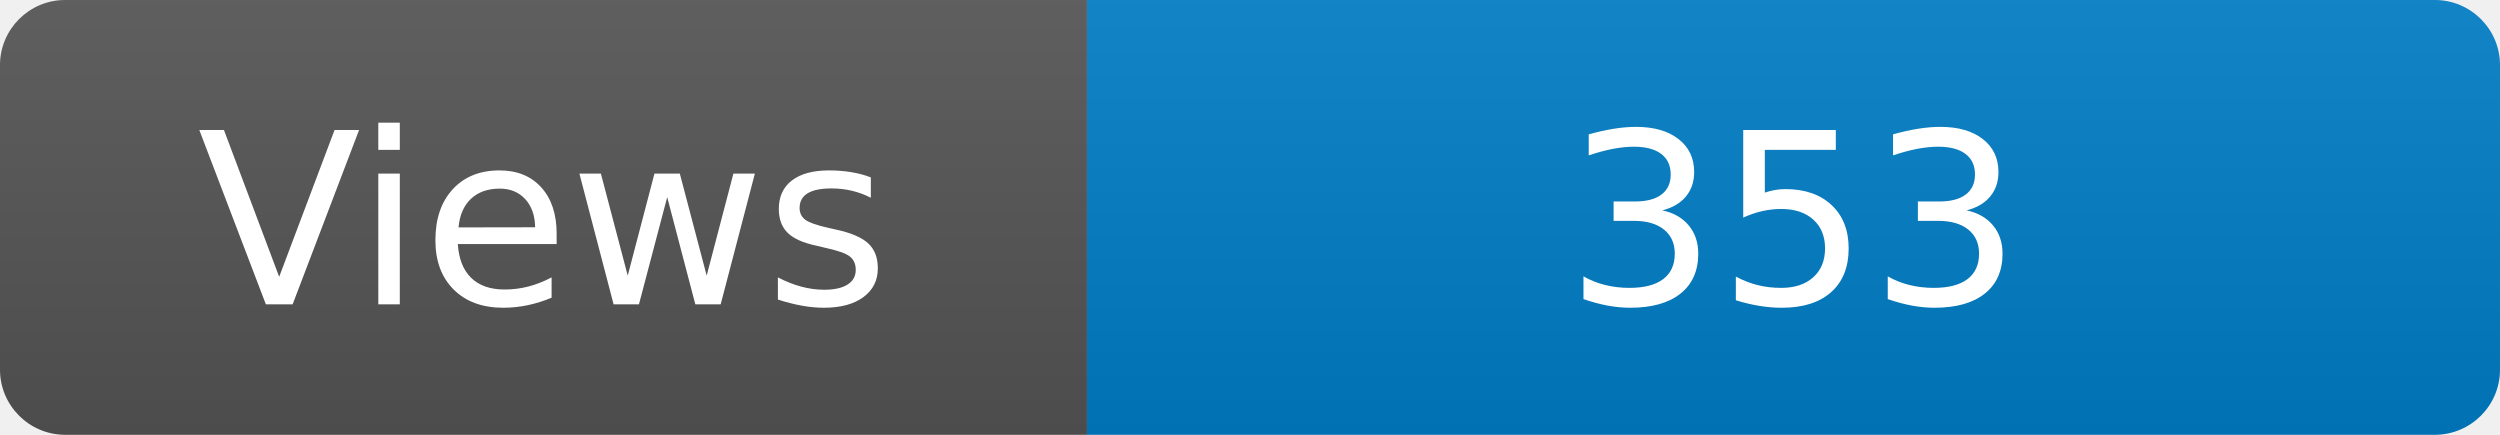
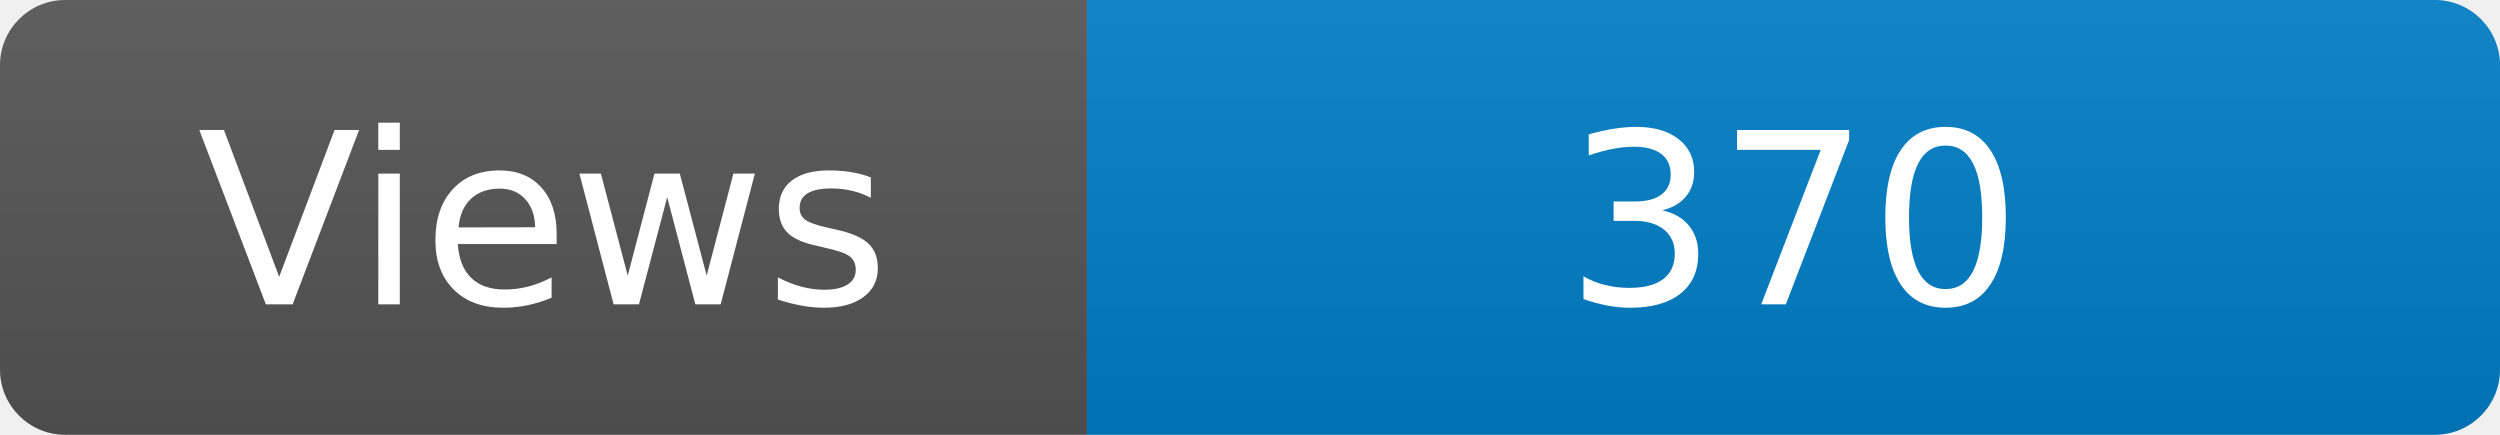
<svg xmlns="http://www.w3.org/2000/svg" width="115" height="20" role="img" aria-label="Maintained?: yes">
  <linearGradient id="s" x2="0" y2="100%">
    <stop offset="0" stop-color="#bbb" stop-opacity=".1" />
    <stop offset="1" stop-opacity=".1" />
  </linearGradient>
  <clipPath id="r">
    <rect width="115" height="20" rx="3" fill="#fff" />
  </clipPath>
  <g clip-path="url(#r)">
    <rect width="50" height="20" fill="#555" />
    <rect x="50" width="160" height="20" fill="#007ec6" />
    <rect width="115" height="20" fill="url(#s)" />
  </g>
  <g fill="#fff" text-anchor="middle" font-family="Verdana,Geneva,DejaVu Sans,sans-serif" font-size="110">
    <text x="250" y="140" transform="scale(.1)" fill="#fff">Views</text>
-     <text x="825" y="140" transform="scale(.1)" fill="#fff">353</text>
+     <text x="825" y="140" transform="scale(.1)" fill="#fff">370</text>
  </g>
</svg>
